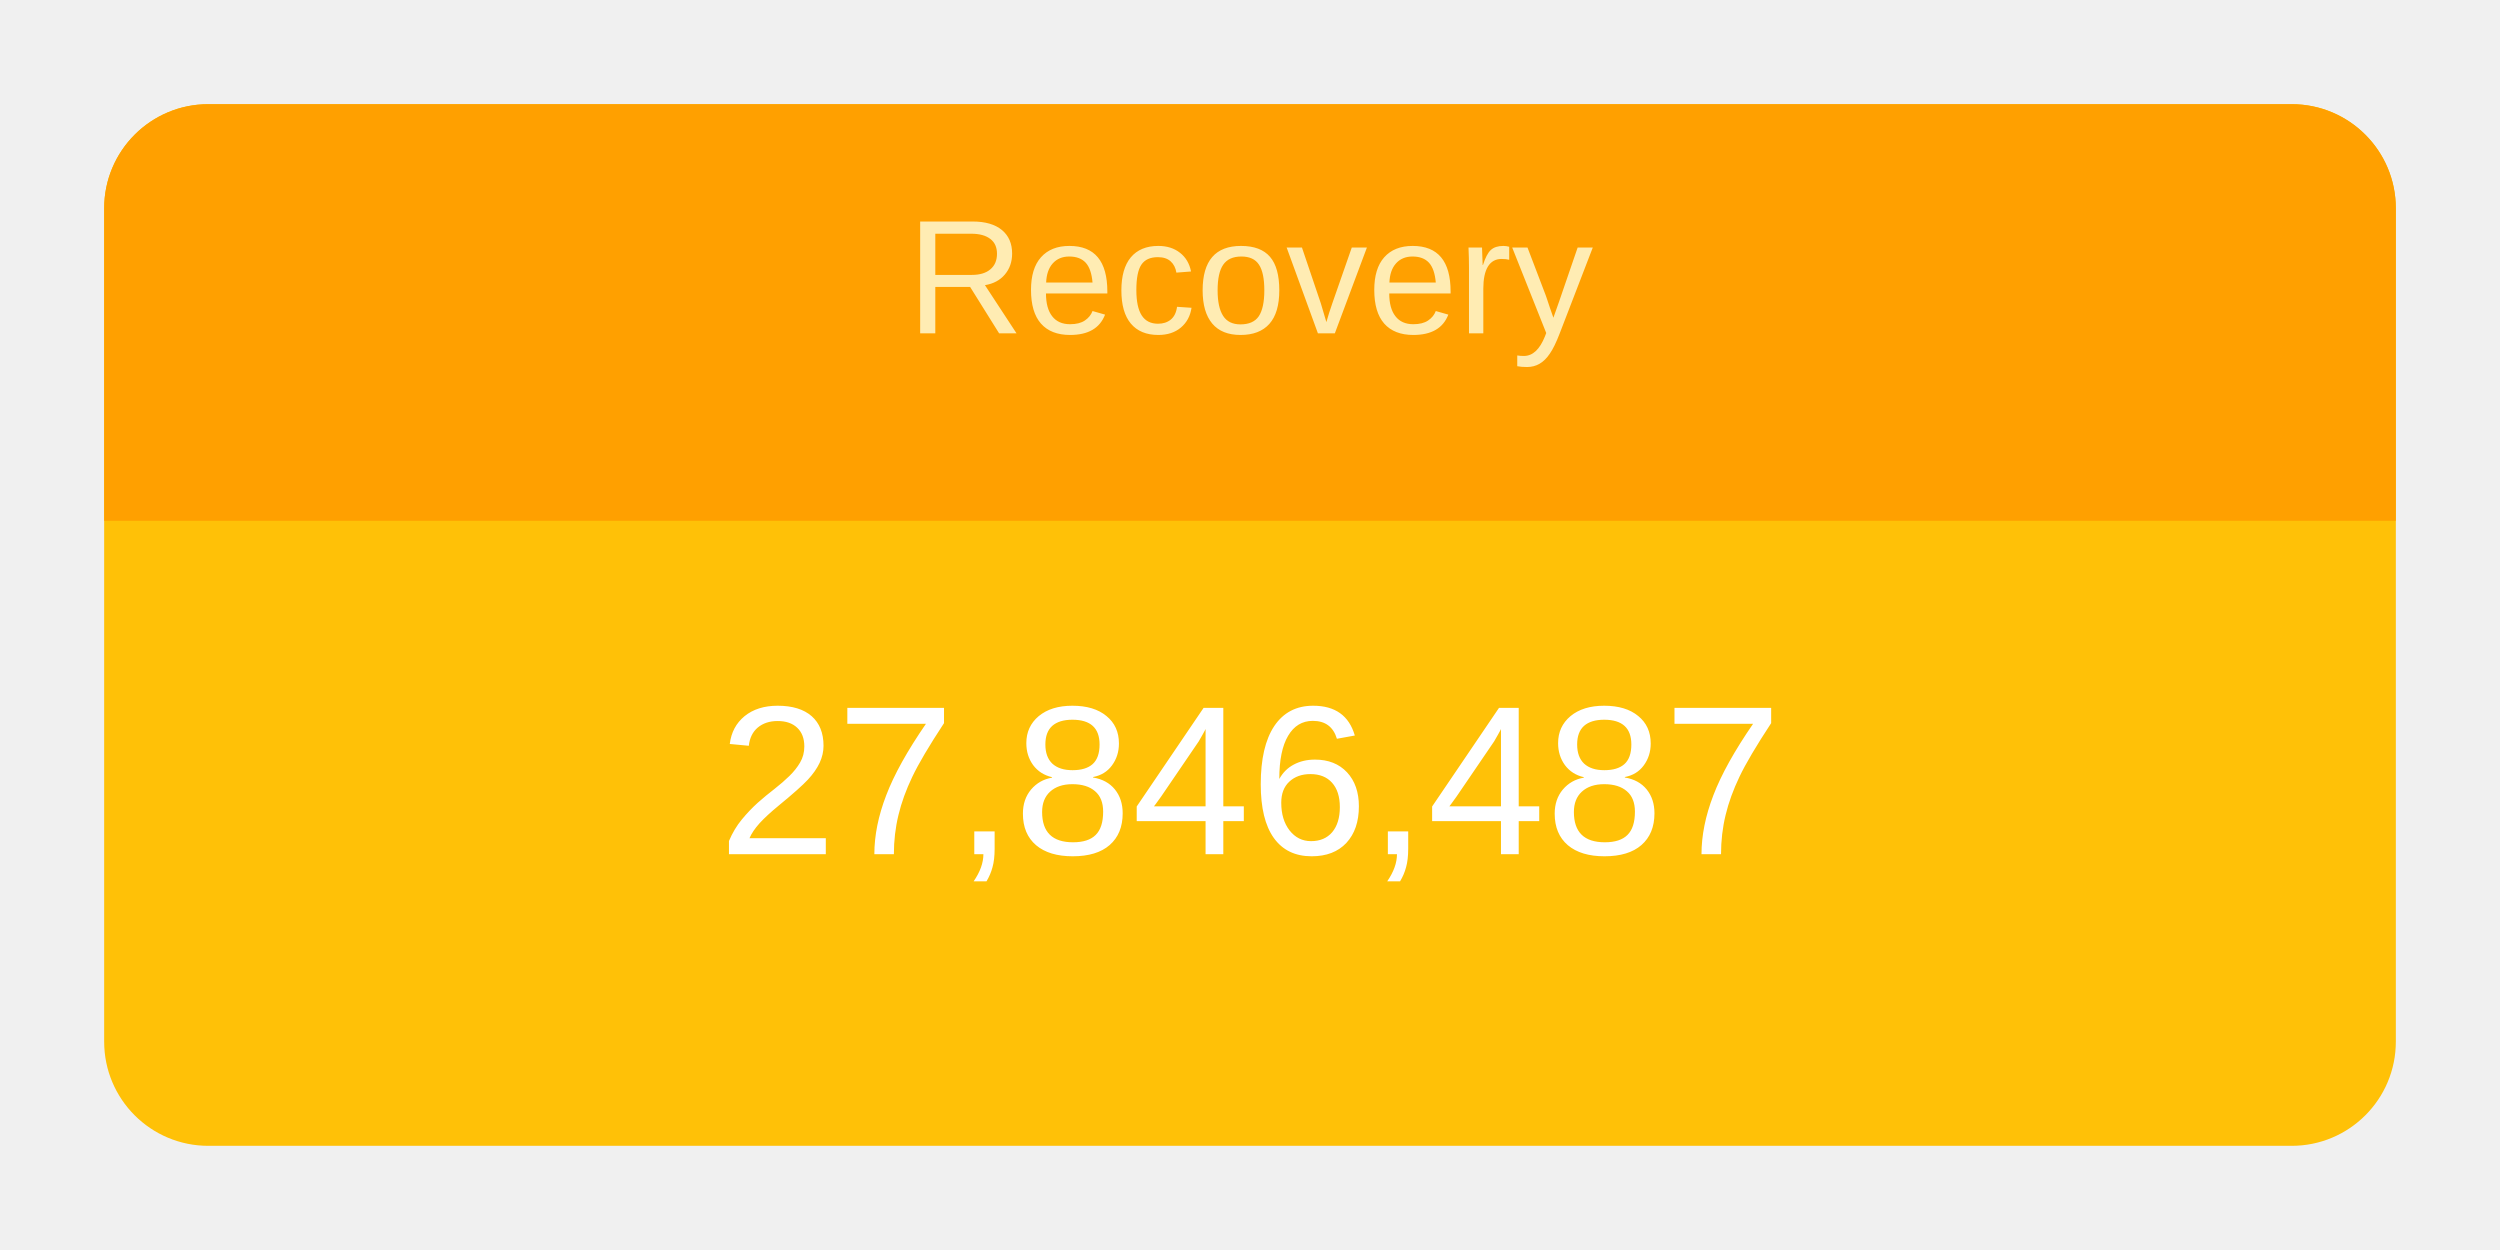
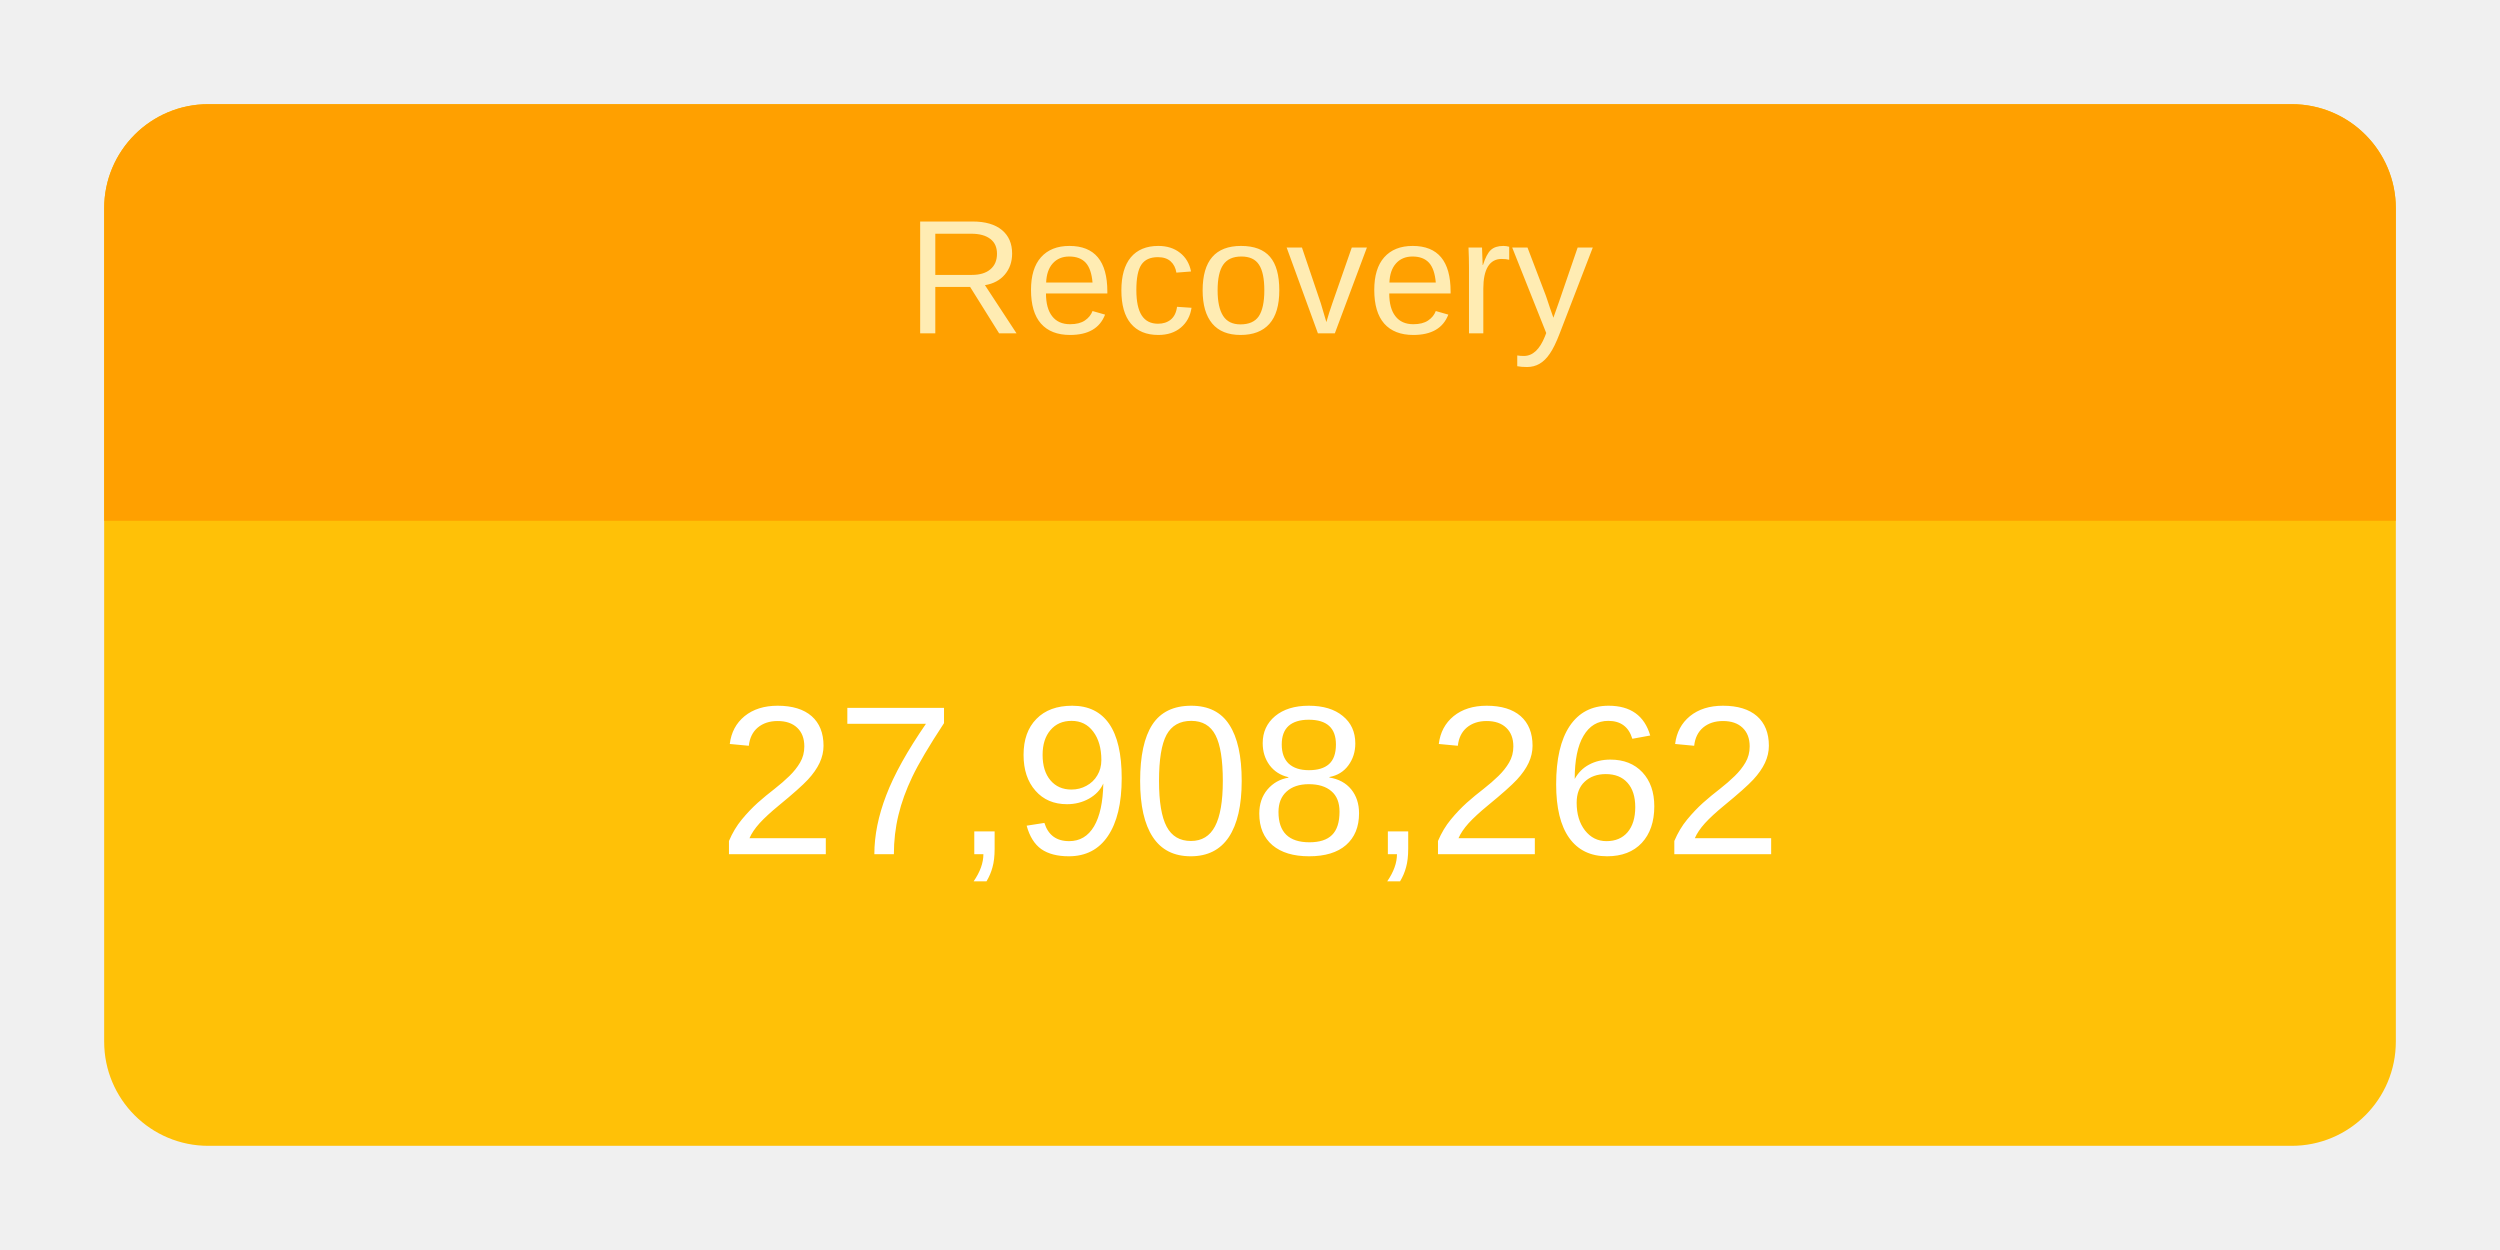
<svg xmlns="http://www.w3.org/2000/svg" height="120" viewBox="" width="240">
  <g transform="translate(10,10)">
    <rect rx="10" ry="10" width="220" height="100" style="fill: #ffc107; stroke-width: 5;" />
    <svg width="220" height="100">
      <text x="50%" y="72%" alignment-baseline="middle" text-anchor="middle" fill="white" font-size="1.7em" font-family="Arial, Helvetica, sans-serif">
-         27,846,487
+         27,908,262
      </text>
    </svg>
    <path fill="#FFA000" d=" M 210 0              a 10 10 0 0 1 10 10              v 30             h-220             v-30             a 10 10 0 0 1 10 -10" />
    <svg width="220" height="40">
      <text x="50%" y="55%" alignment-baseline="middle" text-anchor="middle" fill="#FFECB3" font-size="1.3em" font-family="Arial, Helvetica, sans-serif">
        Recovery
      </text>
    </svg>
  </g>
</svg>
